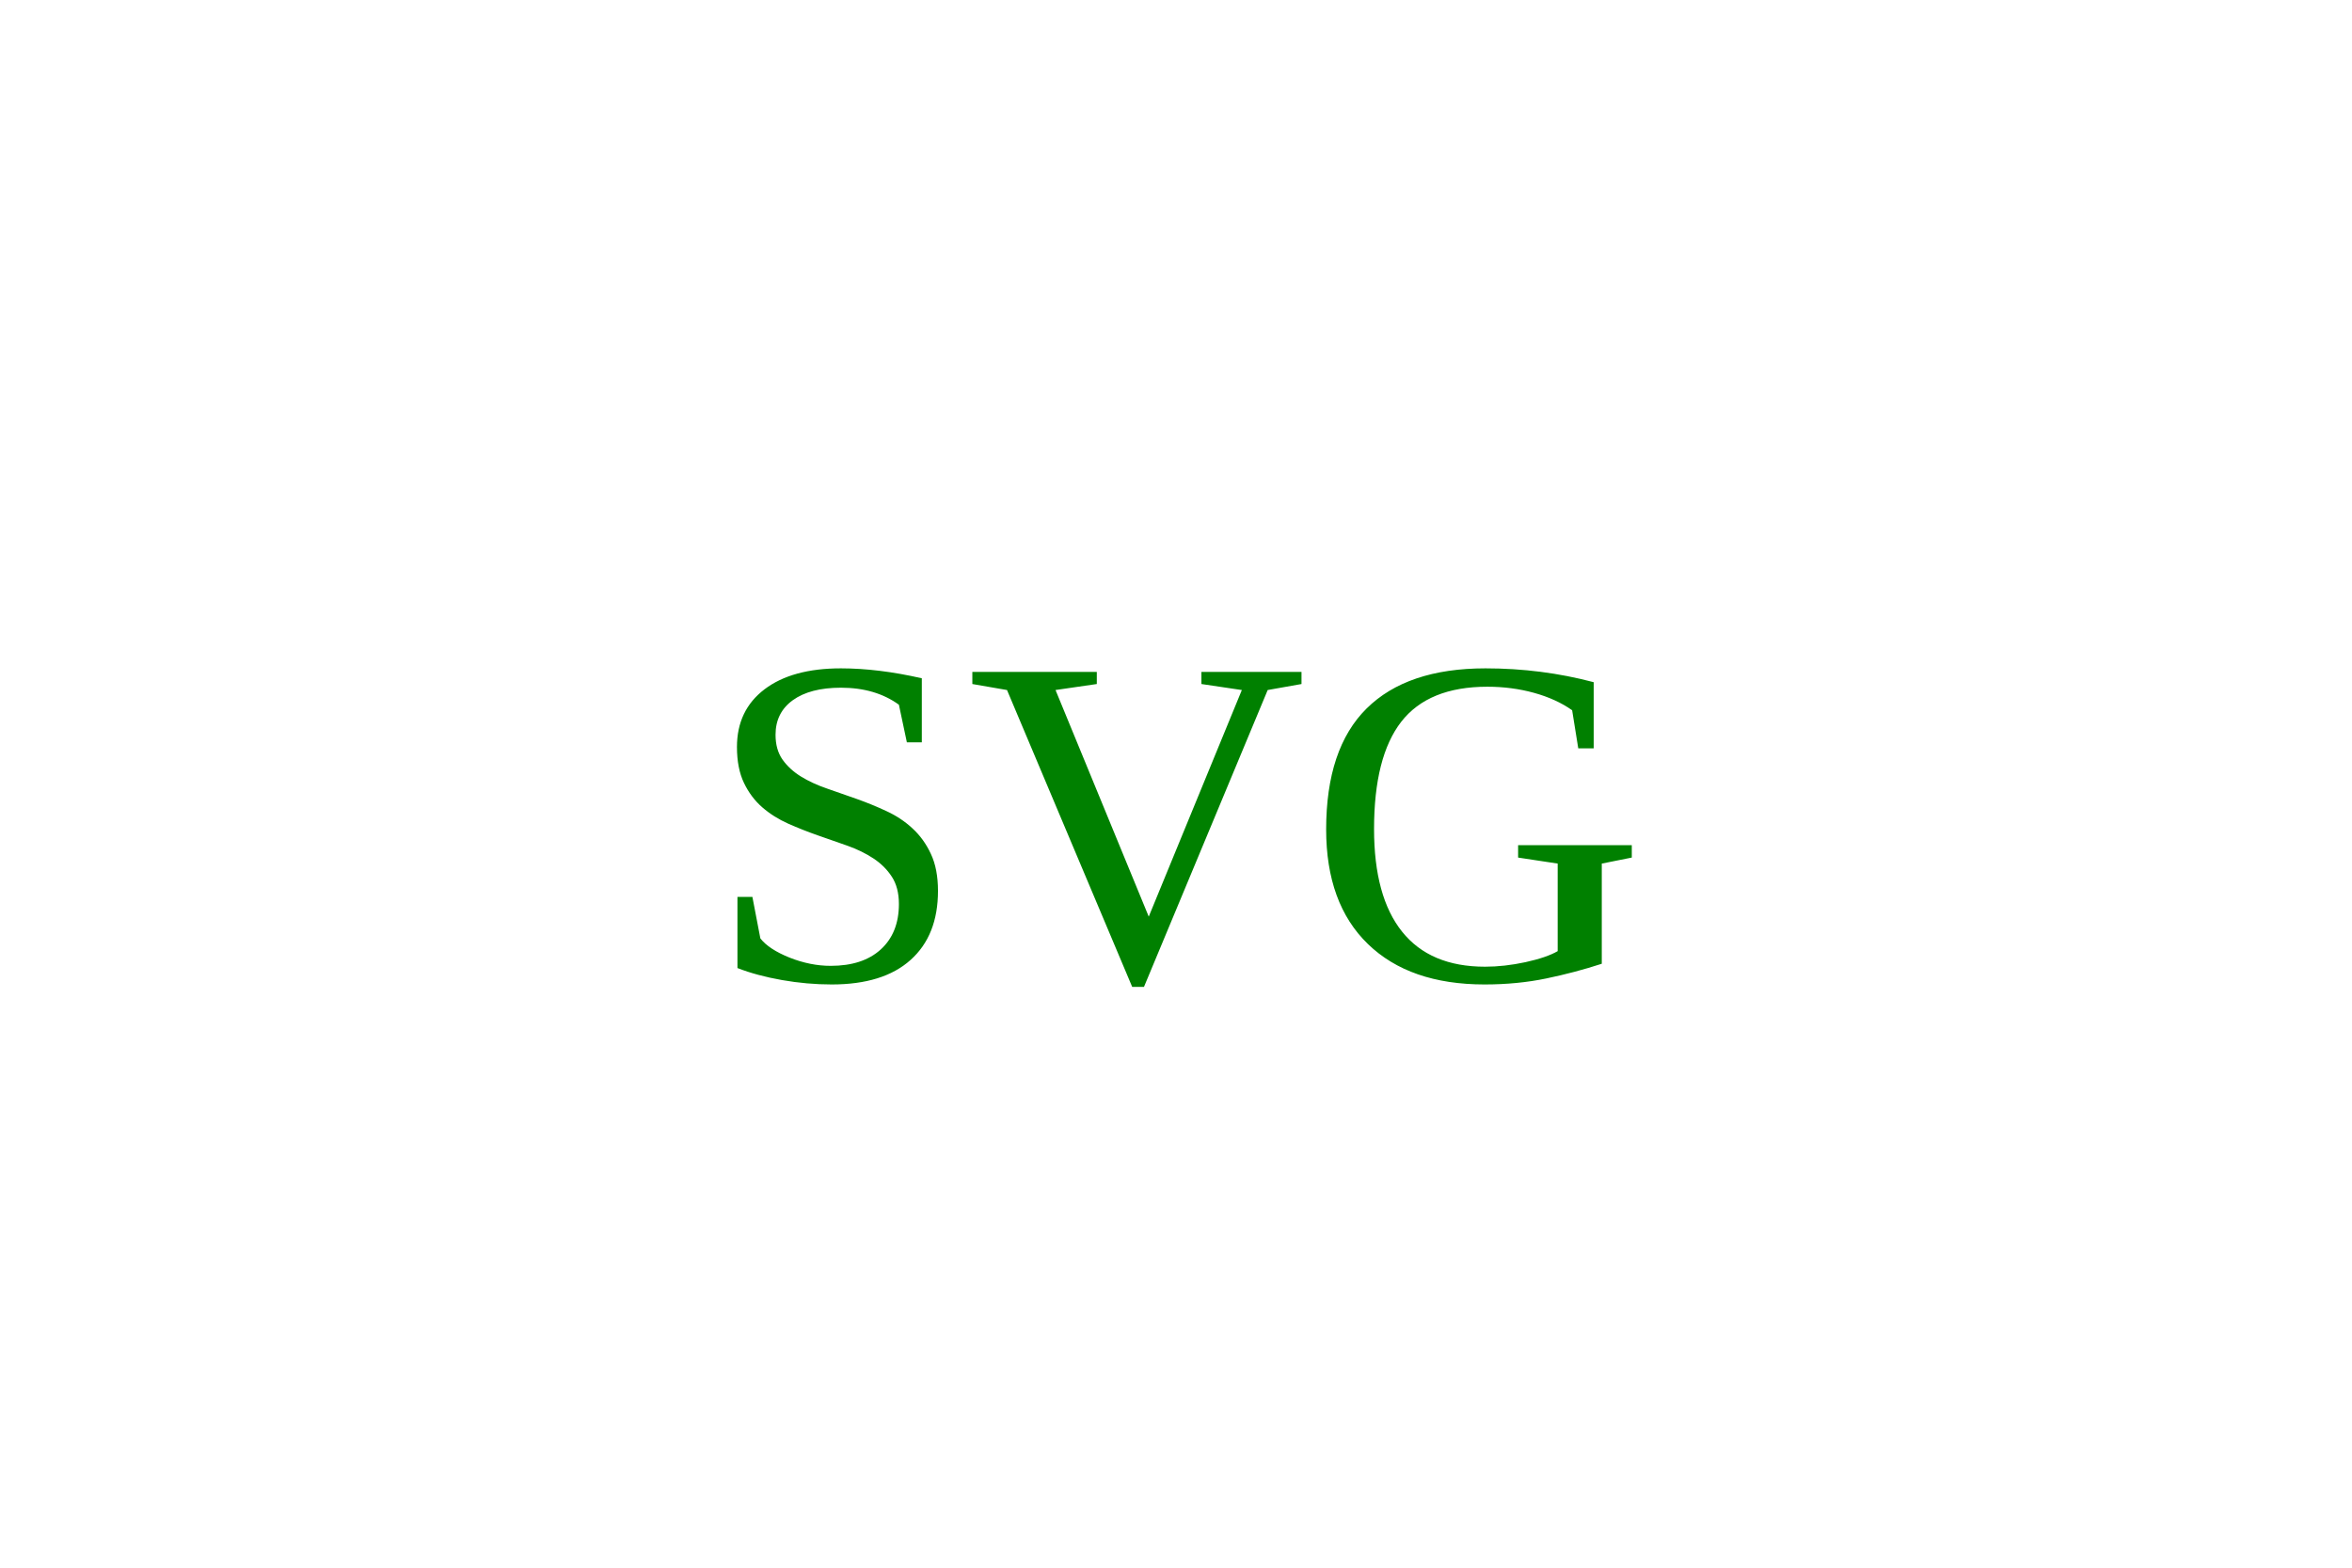
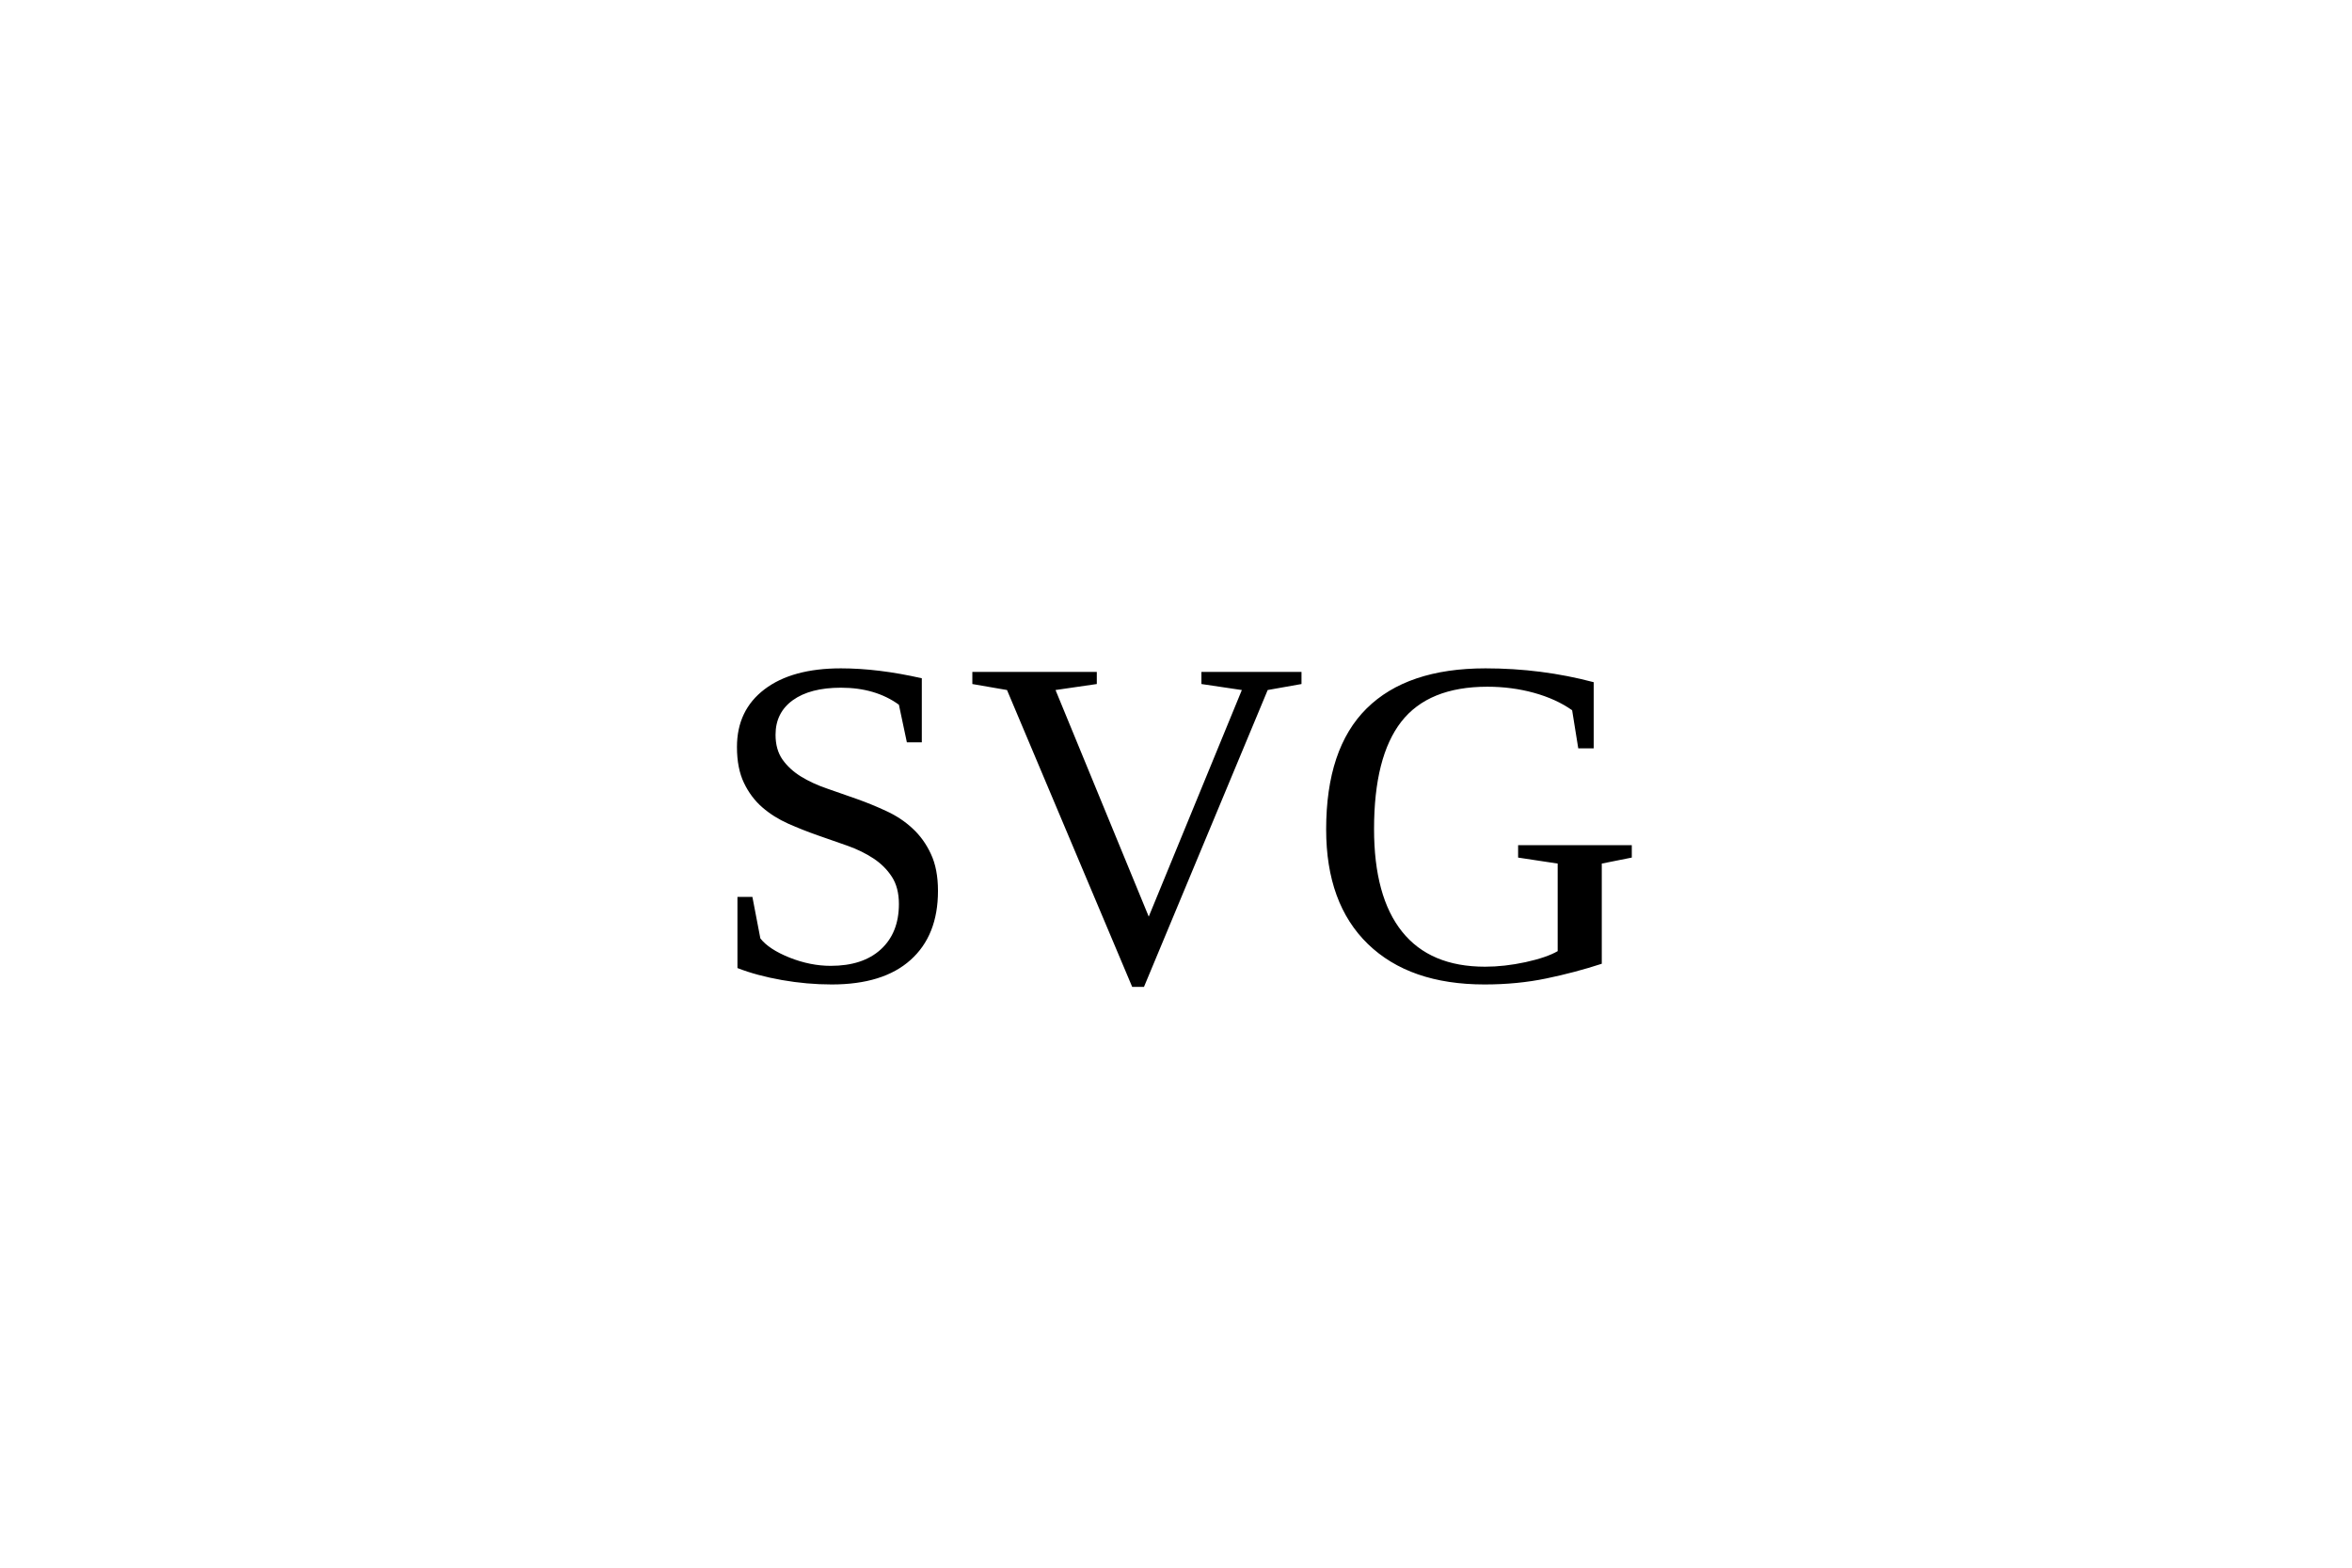
<svg xmlns="http://www.w3.org/2000/svg" version="1.1" width="300" height="200">
-     circle fill="blue"    
-     <text x="150" y="125" font-size="60" text-anchor="middle" fill="green">SVG</text>
+     pup fill="asd"    
+     <text x="150" y="125" font-size="60" text-anchor="middle" fill="asd">SVG</text>
</svg>
